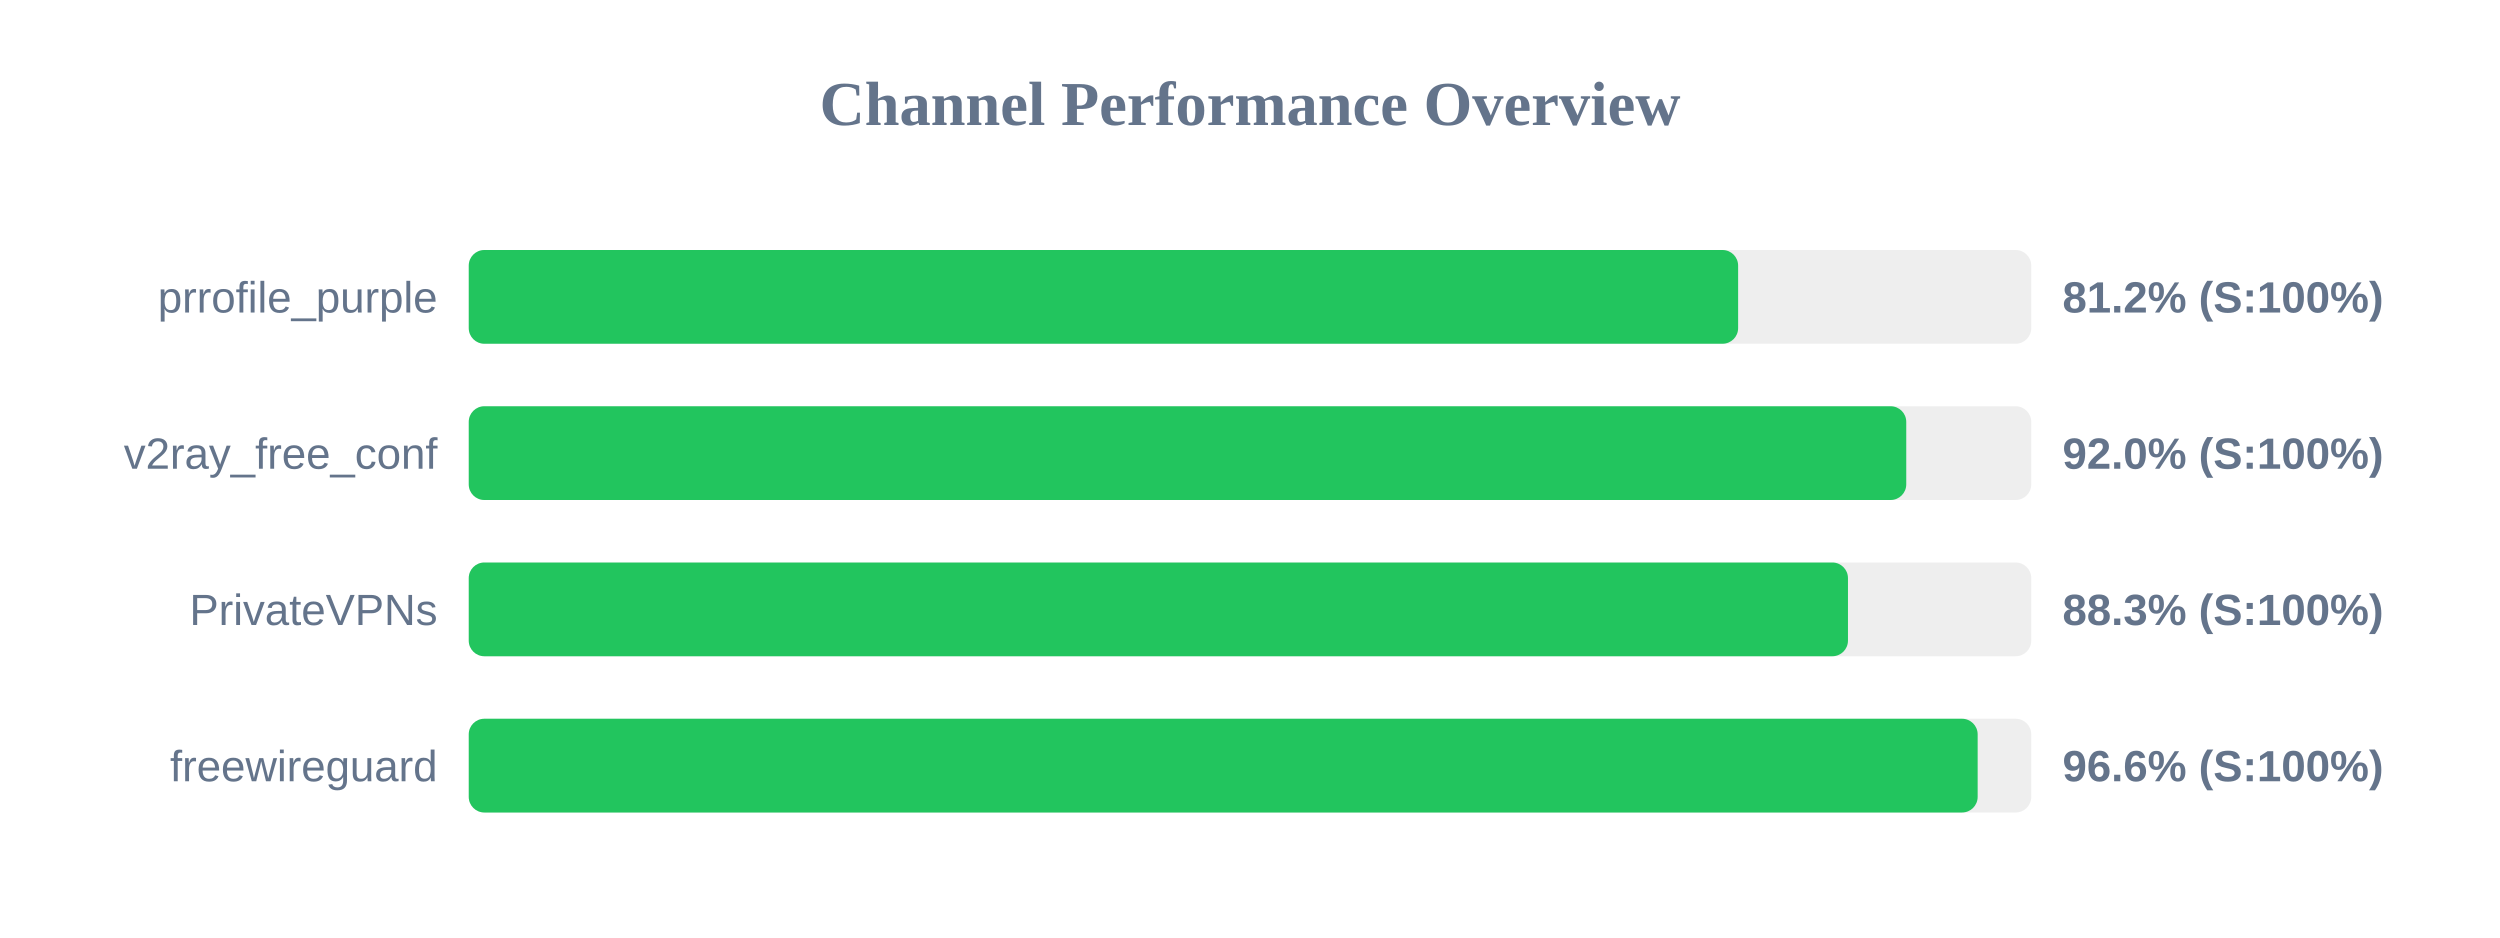
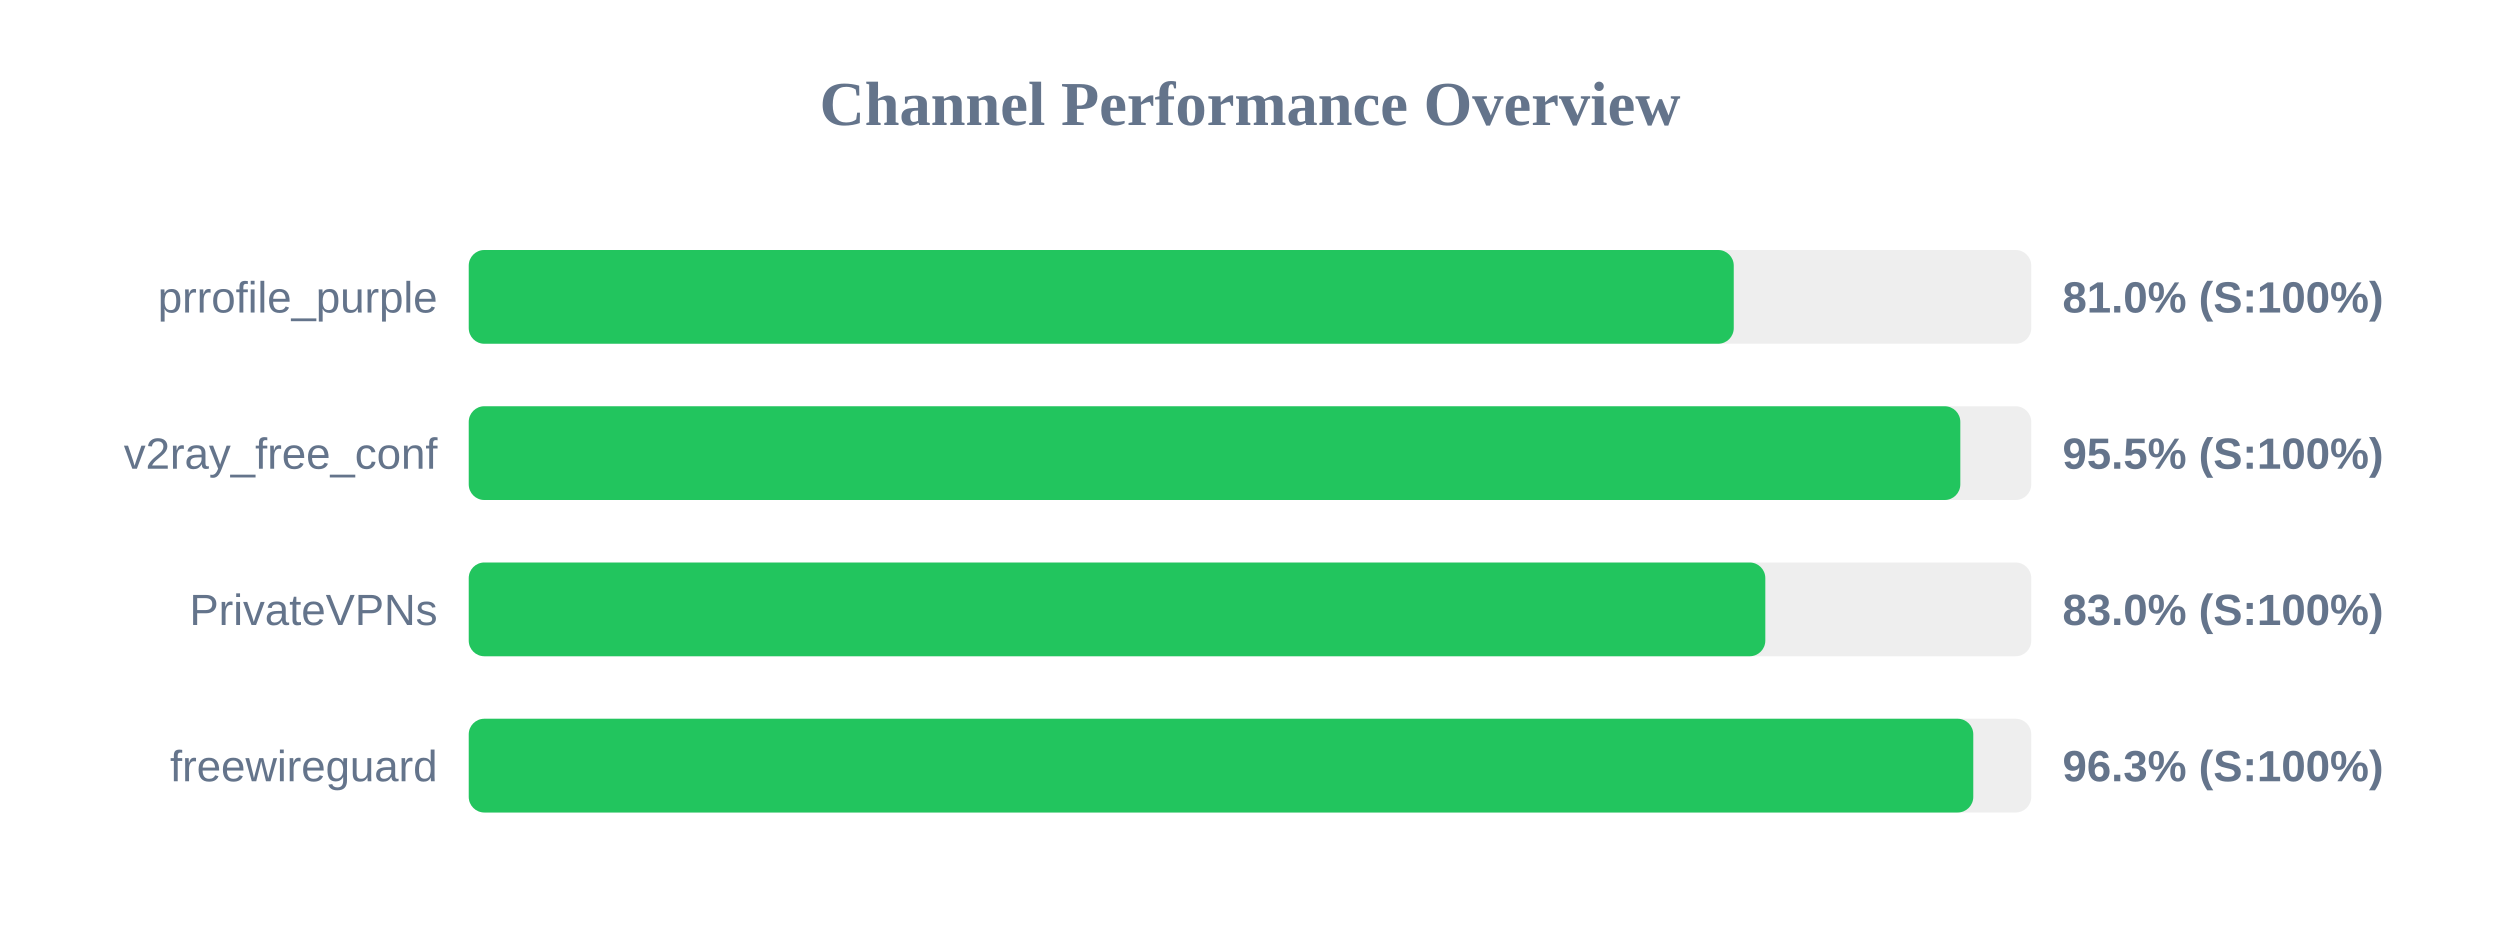
<svg xmlns="http://www.w3.org/2000/svg" width="800" height="300" version="1.1">
  <style>
        .row { font: 14px Arial; fill: #64748b; }
        .score { font: bold 14px Arial; fill: #64748b; }
    </style>
  <text x="400" y="40" text-anchor="middle" font-size="20px" font-weight="bold" fill="#64748b">Channel Performance Overview</text>
  <rect x="150" y="80" width="500" height="30" fill="#eee" rx="5" />
-   <rect x="150" y="80" width="406.2" height="30" fill="#22c55e" rx="5" />
+   <rect x="150" y="80" width="404.8" height="30" fill="#22c55e" rx="5" />
  <text x="140" y="100" text-anchor="end" class="row">prrofile_purple</text>
-   <text x="660" y="100" text-anchor="start" class="score">81.2% (S:100%)</text>
+   <text x="660" y="100" text-anchor="start" class="score">81.0% (S:100%)</text>
  <rect x="150" y="130" width="500" height="30" fill="#eee" rx="5" />
-   <rect x="150" y="130" width="460.0" height="30" fill="#22c55e" rx="5" />
+   <rect x="150" y="130" width="477.3" height="30" fill="#22c55e" rx="5" />
  <text x="140" y="150" text-anchor="end" class="row">v2ray_free_conf</text>
-   <text x="660" y="150" text-anchor="start" class="score">92.0% (S:100%)</text>
+   <text x="660" y="150" text-anchor="start" class="score">95.5% (S:100%)</text>
  <rect x="150" y="180" width="500" height="30" fill="#eee" rx="5" />
-   <rect x="150" y="180" width="441.35" height="30" fill="#22c55e" rx="5" />
+   <rect x="150" y="180" width="414.9" height="30" fill="#22c55e" rx="5" />
  <text x="140" y="200" text-anchor="end" class="row">PrivateVPNs</text>
-   <text x="660" y="200" text-anchor="start" class="score">88.3% (S:100%)</text>
+   <text x="660" y="200" text-anchor="start" class="score">83.0% (S:100%)</text>
  <rect x="150" y="230" width="500" height="30" fill="#eee" rx="5" />
-   <rect x="150" y="230" width="482.85" height="30" fill="#22c55e" rx="5" />
+   <rect x="150" y="230" width="481.45" height="30" fill="#22c55e" rx="5" />
  <text x="140" y="250" text-anchor="end" class="row">freewireguard</text>
-   <text x="660" y="250" text-anchor="start" class="score">96.6% (S:100%)</text>
+   <text x="660" y="250" text-anchor="start" class="score">96.3% (S:100%)</text>
</svg>
